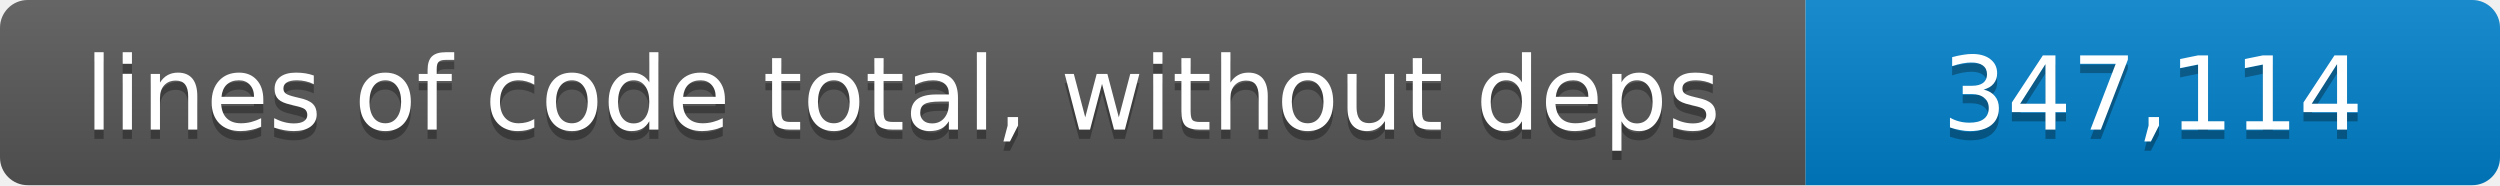
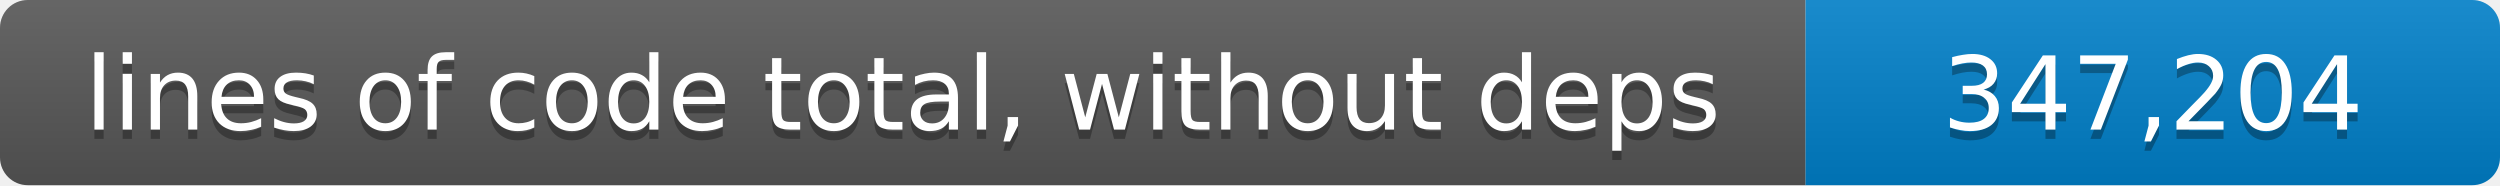
- <svg xmlns="http://www.w3.org/2000/svg" width="270" height="20" role="img" aria-label="lines of code total, without deps: 347,114 lines">
+ <svg xmlns="http://www.w3.org/2000/svg" width="270" height="20" role="img" aria-label="lines of code total, without deps: 347,204 lines">
  <linearGradient id="shade" x2="0" y2="100%">
    <stop offset="0" stop-color="#fff" stop-opacity=".1" />
    <stop offset="1" stop-opacity=".1" />
  </linearGradient>
  <clipPath id="round">
    <rect width="270" height="20" rx="3" />
  </clipPath>
  <g clip-path="url(#round)">
    <path fill="#555" d="M0 0h195v20H0z" />
    <path fill="#007ec6" d="M195 0h75v20h-75z" />
    <path fill="url(#shade)" d="M0 0h270v20H0z" />
  </g>
  <g fill="#fff" text-anchor="middle" font-family="Verdana,Geneva,DejaVu Sans,sans-serif" font-size="11">
    <text x="97.5" y="15" fill="#010101" fill-opacity=".3">lines of code total, without deps</text>
    <text x="97.5" y="14">lines of code total, without deps</text>
-     <text x="232.5" y="15" fill="#010101" fill-opacity=".3">347,114</text>
-     <text x="232.5" y="14">347,114</text>
+     <text x="232.5" y="15" fill="#010101" fill-opacity=".3">347,204</text>
+     <text x="232.5" y="14">347,204</text>
  </g>
</svg>
